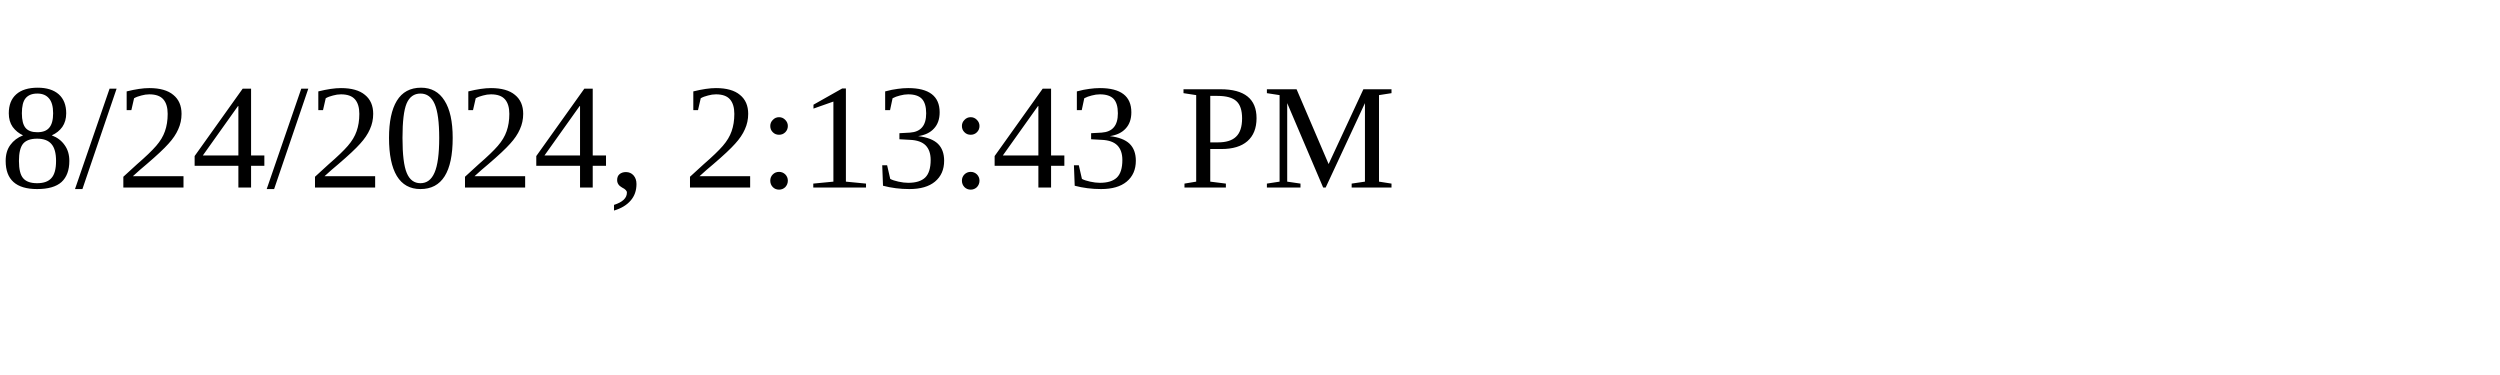
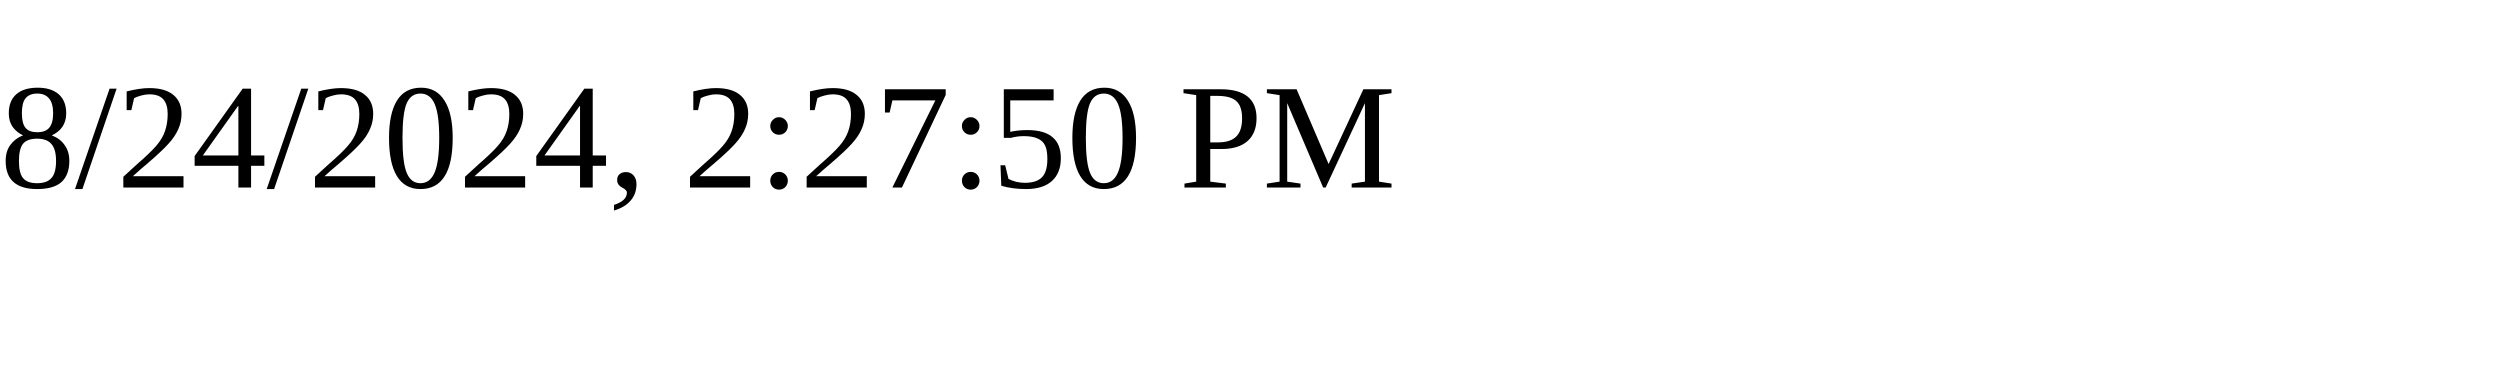
<svg xmlns="http://www.w3.org/2000/svg" height="30" width="200">
-   <text x="0" y="15">8/24/2024, 2:13:43 PM</text>
+   <text x="0" y="15">8/24/2024, 2:27:50 PM</text>
</svg>
